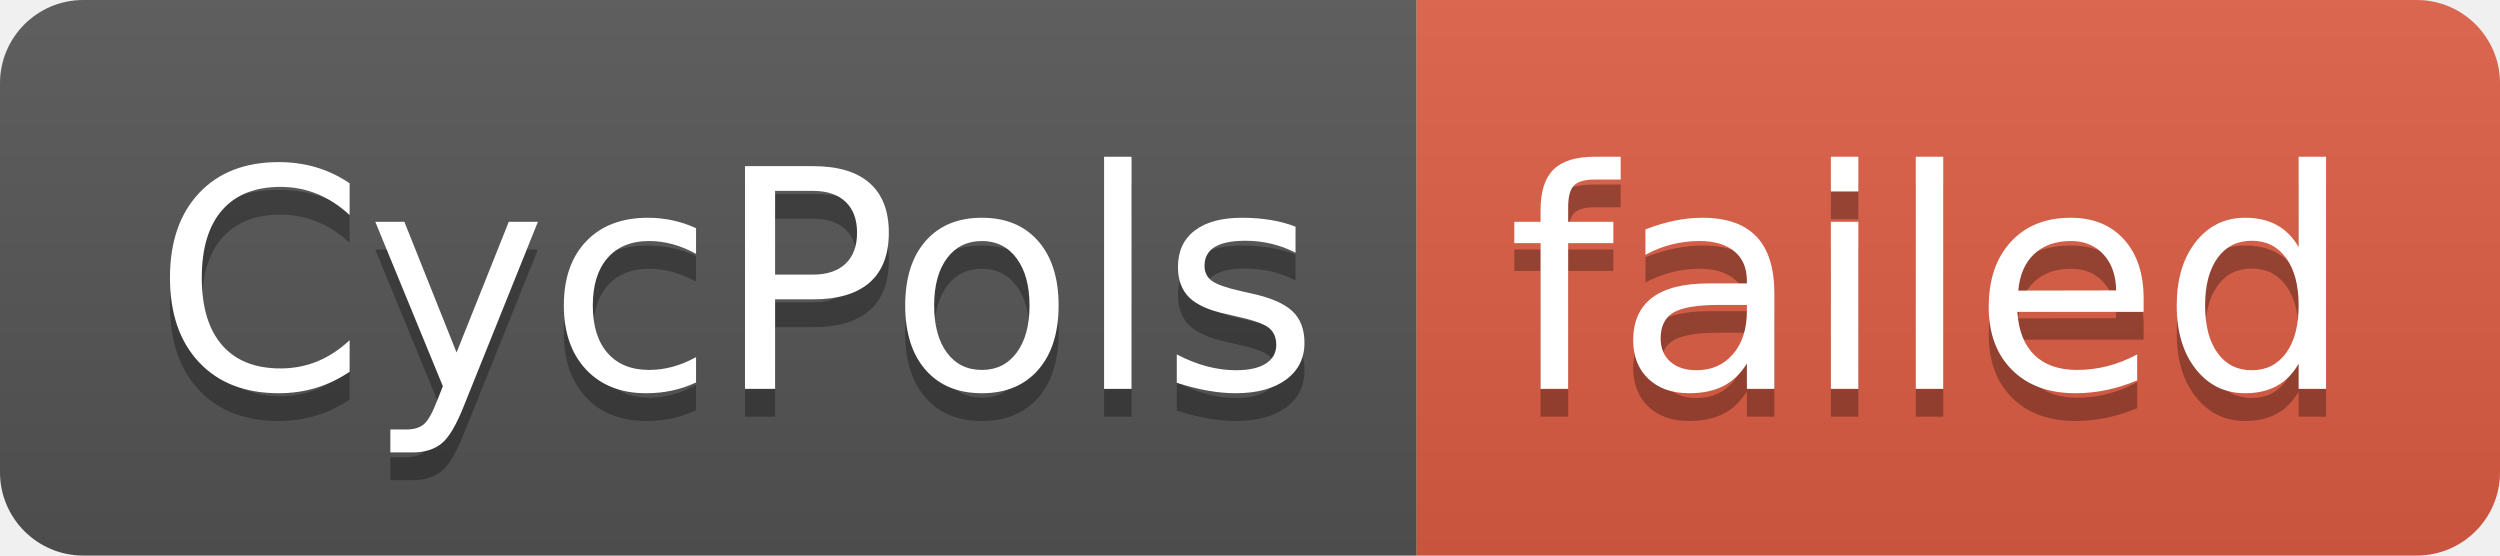
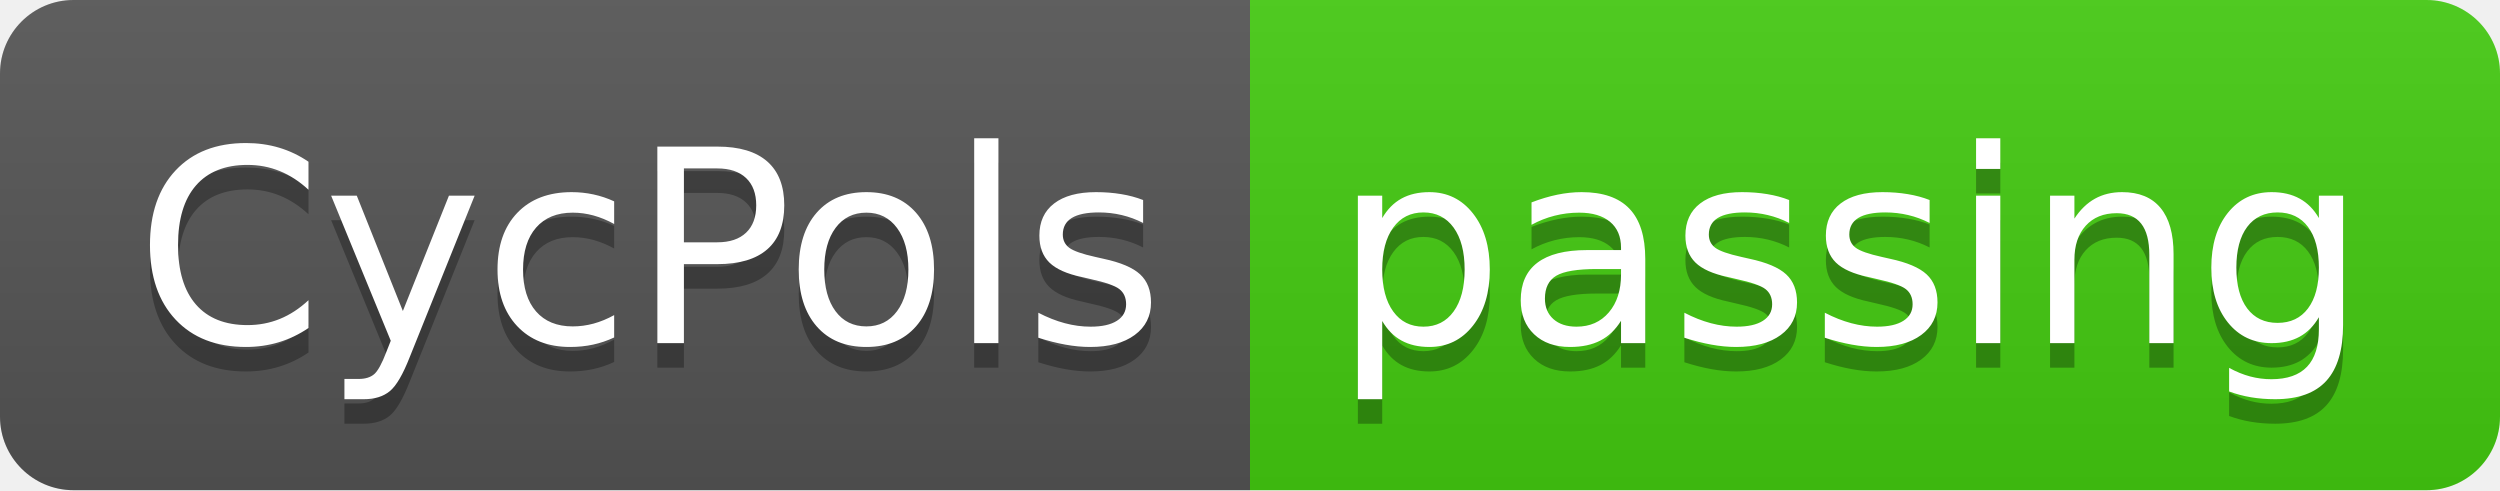
- <svg xmlns="http://www.w3.org/2000/svg" width="90" height="20" role="img" aria-label="CycPols: failed">
+ <svg xmlns="http://www.w3.org/2000/svg" width="102" height="20" role="img" aria-label="CycPols: passing">
  <linearGradient id="s" x2="0" y2="100%">
    <stop offset="0" stop-color="#bbb" stop-opacity=".1" />
    <stop offset="1" stop-opacity=".1" />
  </linearGradient>
  <clipPath id="r">
-     <rect width="90" height="20" rx="3" fill="#fff" />
+     <rect width="102" height="20" rx="3" fill="#fff" />
  </clipPath>
  <g clip-path="url(#r)">
    <rect width="51" height="20" fill="#555" />
-     <rect x="51" width="39" height="20" fill="#e05d44" />
-     <rect width="90" height="20" fill="url(#s)" />
+     <rect x="51" width="51" height="20" fill="#4c1" />
+     <rect width="102" height="20" fill="url(#s)" />
  </g>
  <g fill="#fff" text-anchor="middle" font-family="Verdana,Geneva,DejaVu Sans,sans-serif" text-rendering="geometricPrecision" font-size="110">
    <text aria-hidden="true" x="265" y="150" fill="#010101" fill-opacity=".3" transform="scale(.1)" textLength="410">CycPols</text>
    <text x="265" y="140" transform="scale(.1)" fill="#fff" textLength="410">CycPols</text>
-     <text aria-hidden="true" x="695" y="150" fill="#010101" fill-opacity=".3" transform="scale(.1)" textLength="290">failed</text>
-     <text x="695" y="140" transform="scale(.1)" fill="#fff" textLength="290">failed</text>
+     <text aria-hidden="true" x="755" y="150" fill="#010101" fill-opacity=".3" transform="scale(.1)" textLength="410">passing</text>
+     <text x="755" y="140" transform="scale(.1)" fill="#fff" textLength="410">passing</text>
  </g>
</svg>
